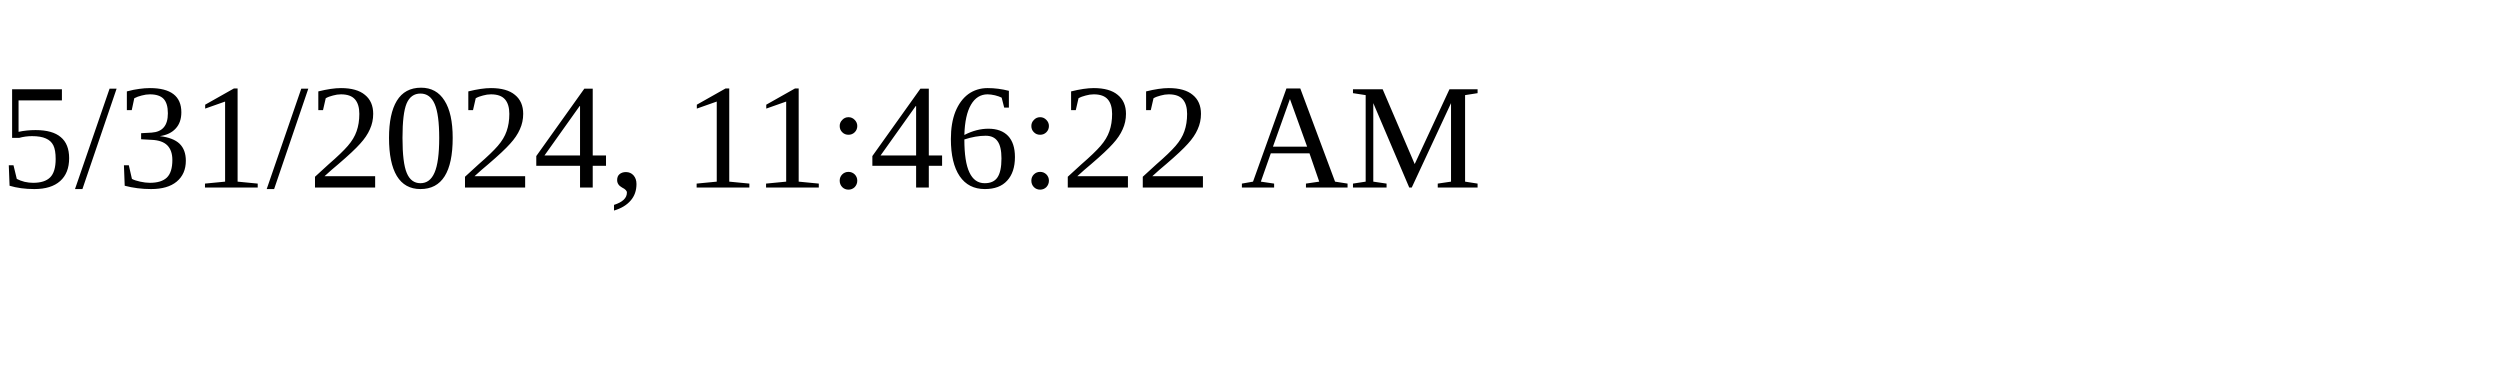
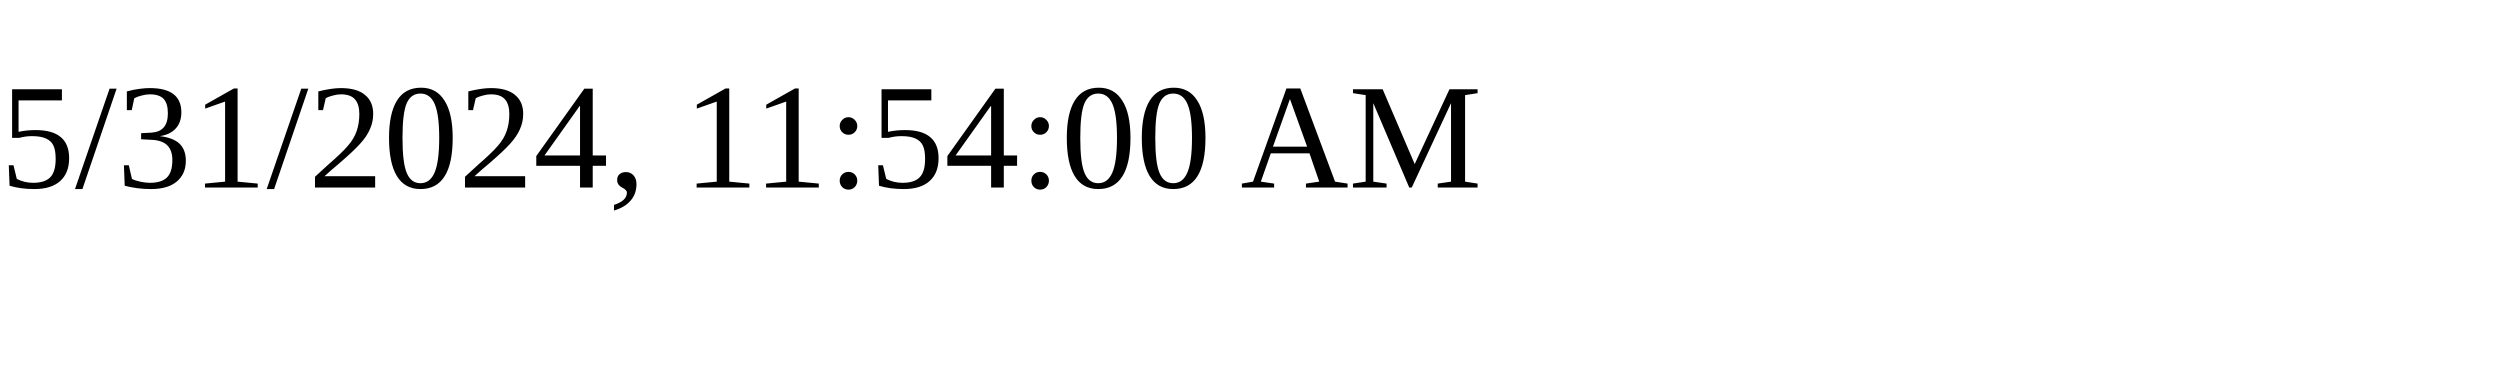
<svg xmlns="http://www.w3.org/2000/svg" height="30" width="200">
-   <text x="0" y="15">5/31/2024, 11:46:22 AM</text>
+   <text x="0" y="15">5/31/2024, 11:54:00 AM</text>
</svg>
